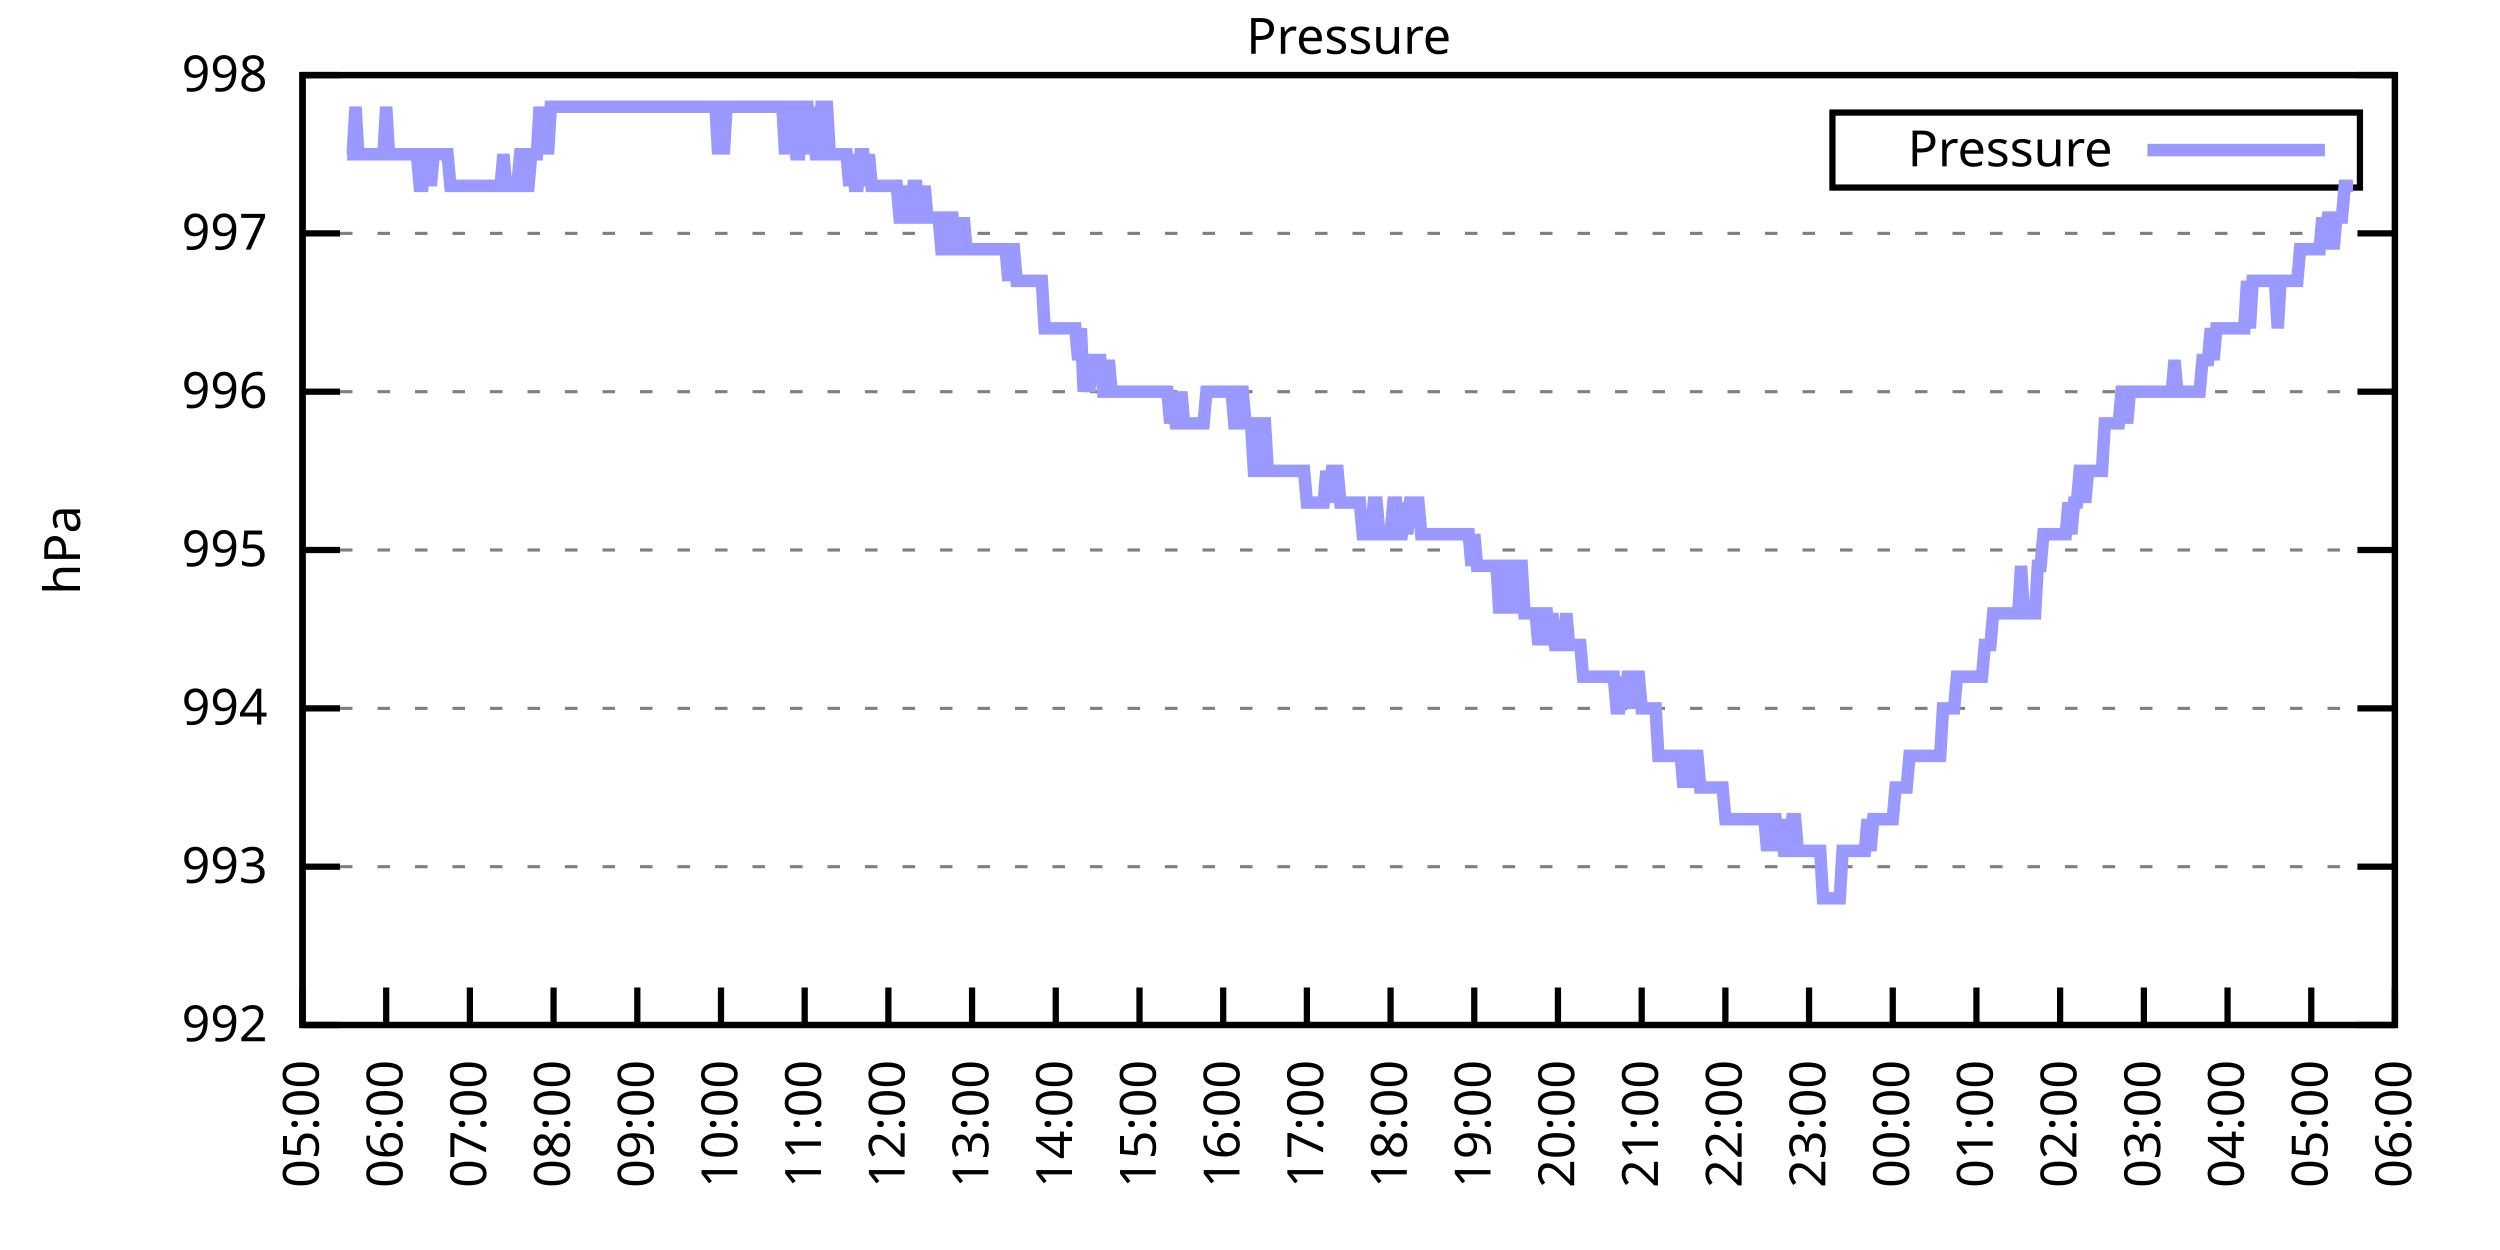
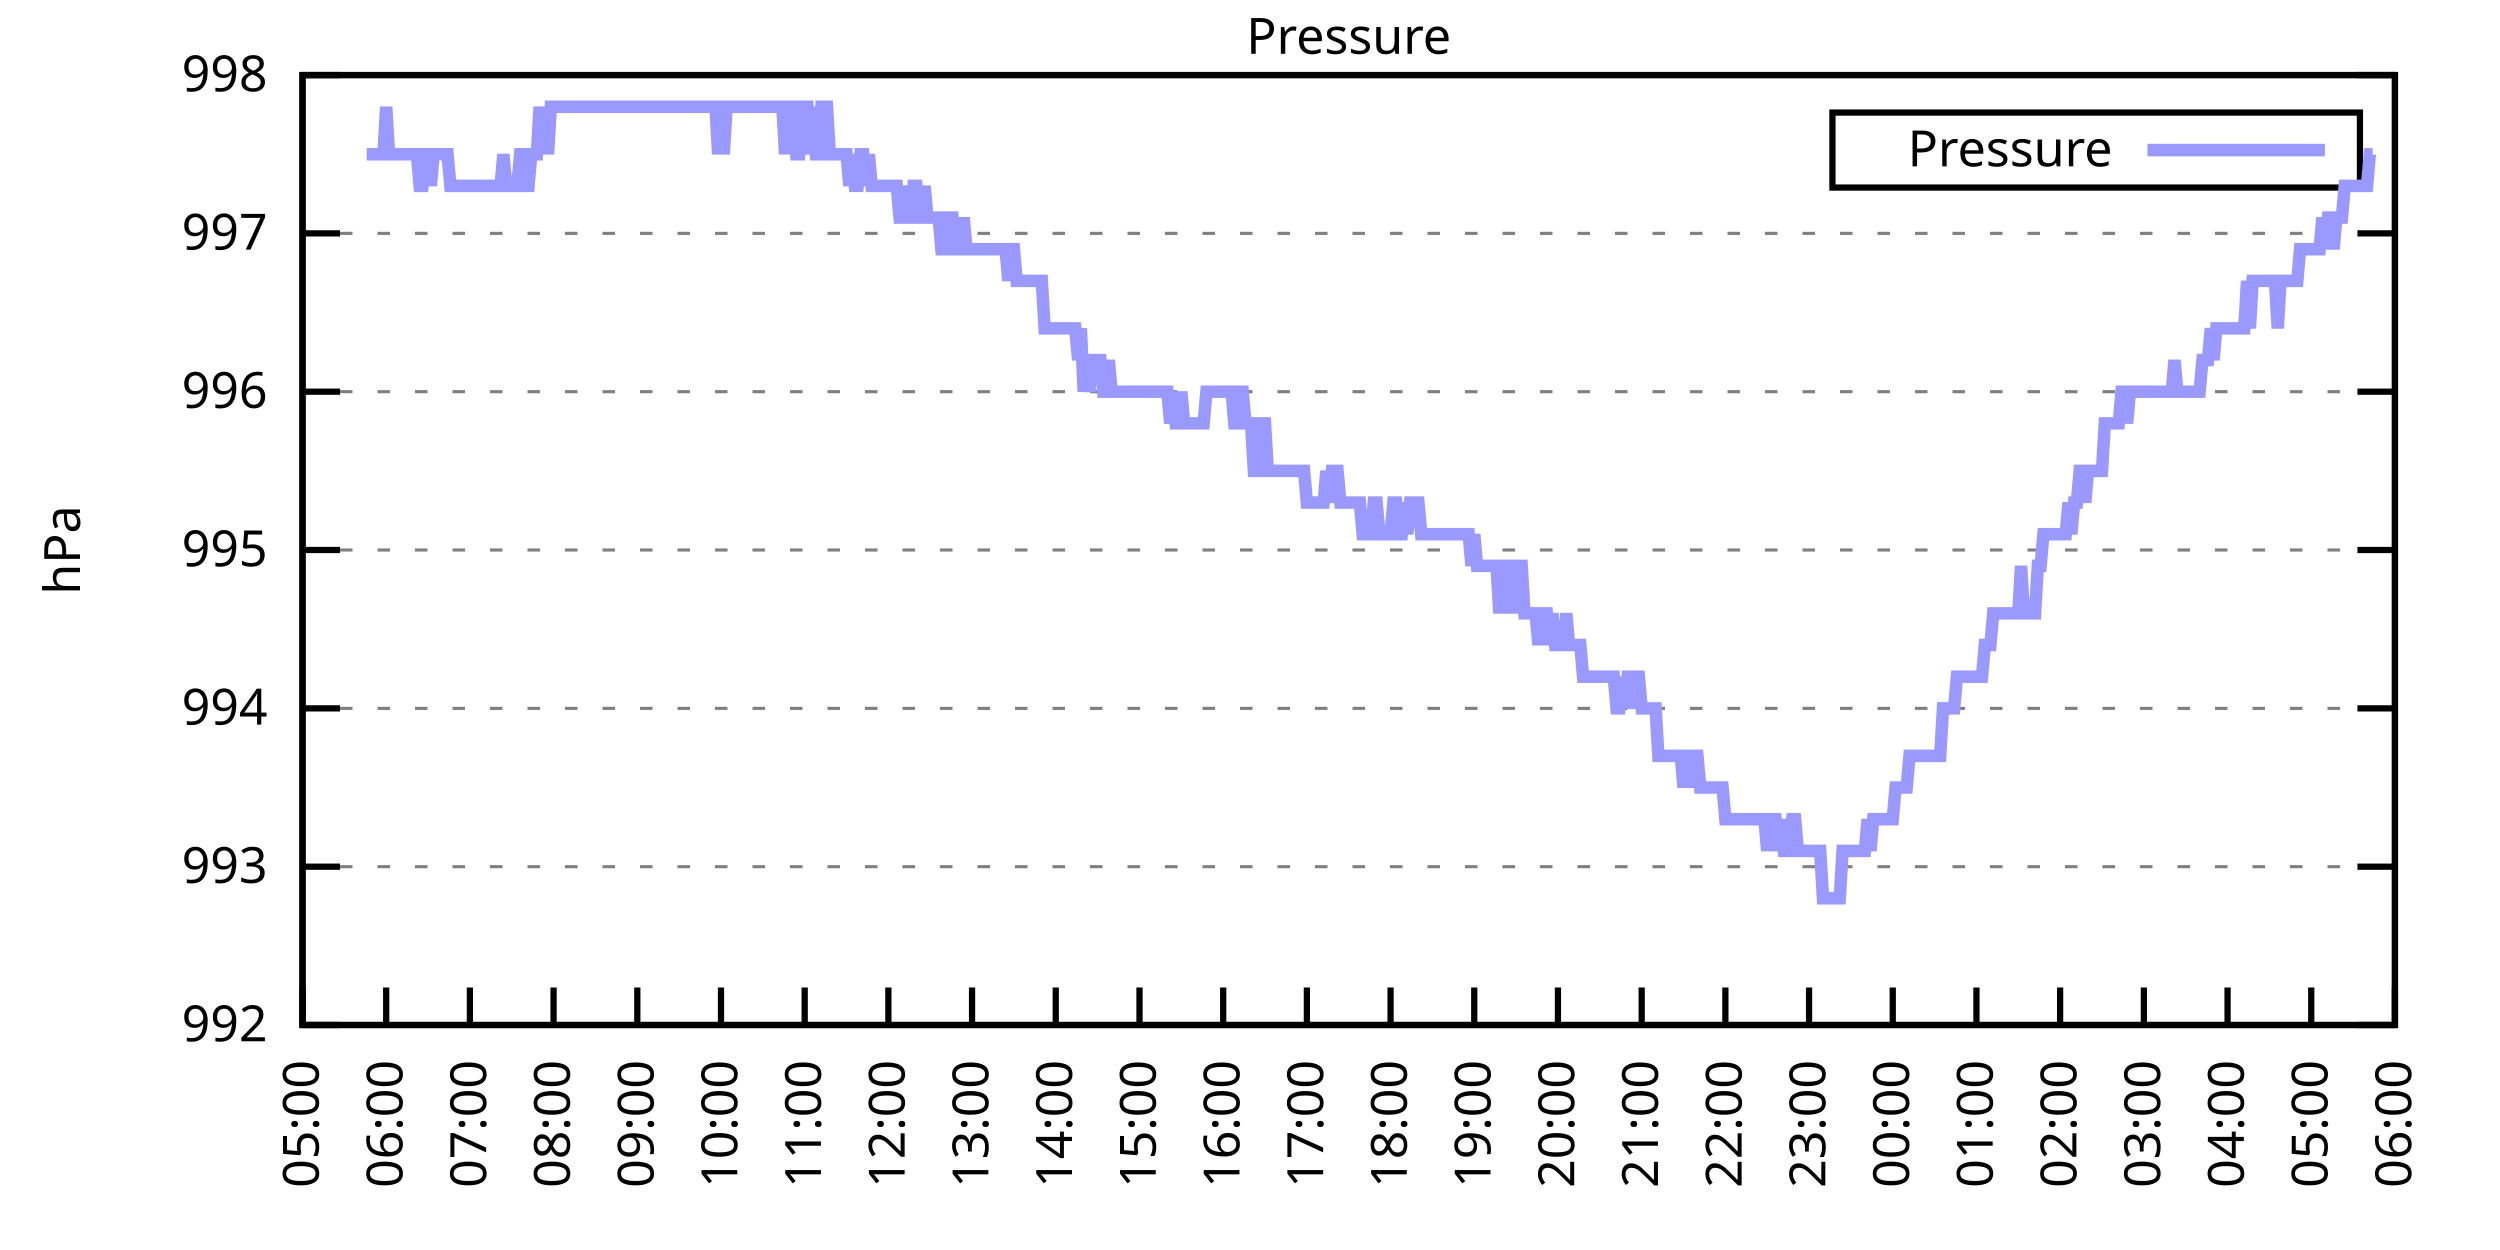
<svg xmlns="http://www.w3.org/2000/svg" xmlns:xlink="http://www.w3.org/1999/xlink" width="400" height="200" viewBox="0 0 400 200">
  <g id="gnuplot_canvas">
    <rect x="0" y="0" width="400" height="200" fill="none" />
    <defs>
      <circle id="gpDot" r="0.5" stroke-width="0.5" stroke="currentColor" />
      <path id="gpPt0" stroke-width="0.333" stroke="currentColor" d="M-1,0 h2 M0,-1 v2" />
      <path id="gpPt1" stroke-width="0.333" stroke="currentColor" d="M-1,-1 L1,1 M1,-1 L-1,1" />
      <path id="gpPt2" stroke-width="0.333" stroke="currentColor" d="M-1,0 L1,0 M0,-1 L0,1 M-1,-1 L1,1 M-1,1 L1,-1" />
      <rect id="gpPt3" stroke-width="0.333" stroke="currentColor" x="-1" y="-1" width="2" height="2" />
      <rect id="gpPt4" stroke-width="0.333" stroke="currentColor" fill="currentColor" x="-1" y="-1" width="2" height="2" />
      <circle id="gpPt5" stroke-width="0.333" stroke="currentColor" cx="0" cy="0" r="1" />
      <use xlink:href="#gpPt5" id="gpPt6" fill="currentColor" stroke="none" />
      <path id="gpPt7" stroke-width="0.333" stroke="currentColor" d="M0,-1.33 L-1.33,0.67 L1.33,0.67 z" />
      <use xlink:href="#gpPt7" id="gpPt8" fill="currentColor" stroke="none" />
      <use xlink:href="#gpPt7" id="gpPt9" stroke="currentColor" transform="rotate(180)" />
      <use xlink:href="#gpPt9" id="gpPt10" fill="currentColor" stroke="none" />
      <use xlink:href="#gpPt3" id="gpPt11" stroke="currentColor" transform="rotate(45)" />
      <use xlink:href="#gpPt11" id="gpPt12" fill="currentColor" stroke="none" />
      <path id="gpPt13" stroke-width="0.333" stroke="currentColor" d="M0,1.330 L1.265,0.411 L0.782,-1.067 L-0.782,-1.076 L-1.265,0.411 z" />
      <use xlink:href="#gpPt13" id="gpPt14" fill="currentColor" stroke="none" />
      <filter id="textbox" filterUnits="objectBoundingBox" x="0" y="0" height="1" width="1">
        <feFlood flood-color="white" flood-opacity="1" result="bgnd" />
        <feComposite in="SourceGraphic" in2="bgnd" operator="atop" />
      </filter>
      <filter id="greybox" filterUnits="objectBoundingBox" x="0" y="0" height="1" width="1">
        <feFlood flood-color="lightgrey" flood-opacity="1" result="grey" />
        <feComposite in="SourceGraphic" in2="grey" operator="atop" />
      </filter>
    </defs>
    <g fill="none" color="white" stroke="currentColor" stroke-width="1.00" stroke-linecap="butt" stroke-linejoin="miter">
</g>
    <g fill="none" color="black" stroke="currentColor" stroke-width="1.00" stroke-linecap="butt" stroke-linejoin="miter">
      <g stroke="none" shape-rendering="crispEdges">
        <polygon fill="rgb(255, 255, 255)" points="48.40,164.00 383.18,164.00 383.18,12.02 48.40,12.02 " />
      </g>
    </g>
    <g fill="none" color="black" stroke="currentColor" stroke-width="1.00" stroke-linecap="butt" stroke-linejoin="miter">
</g>
    <g fill="none" color="black" stroke="black" stroke-width="0.50" stroke-linecap="butt" stroke-linejoin="miter">
</g>
    <g fill="none" color="gray" stroke="currentColor" stroke-width="0.50" stroke-linecap="butt" stroke-linejoin="miter">
      <path stroke="gray" stroke-dasharray="2,4" class="gridline" d="M48.40,164.00 L383.19,164.00  " />
    </g>
    <g fill="none" color="gray" stroke="gray" stroke-width="1.00" stroke-linecap="butt" stroke-linejoin="miter">
</g>
    <g fill="none" color="black" stroke="currentColor" stroke-width="1.00" stroke-linecap="butt" stroke-linejoin="miter">
      <path stroke="black" d="M48.40,164.00 L54.40,164.00 M383.19,164.00 L377.19,164.00  " />
      <g transform="translate(42.80,166.60)" stroke="none" fill="black" font-family="Sans" font-size="8.00" text-anchor="end">
        <text>
          <tspan font-family="Sans"> 992</tspan>
        </text>
      </g>
    </g>
    <g fill="none" color="black" stroke="currentColor" stroke-width="1.00" stroke-linecap="butt" stroke-linejoin="miter">
</g>
    <g fill="none" color="black" stroke="black" stroke-width="0.50" stroke-linecap="butt" stroke-linejoin="miter">
</g>
    <g fill="none" color="gray" stroke="currentColor" stroke-width="0.50" stroke-linecap="butt" stroke-linejoin="miter">
      <path stroke="gray" stroke-dasharray="2,4" class="gridline" d="M48.40,138.67 L383.19,138.67  " />
    </g>
    <g fill="none" color="gray" stroke="gray" stroke-width="1.00" stroke-linecap="butt" stroke-linejoin="miter">
</g>
    <g fill="none" color="black" stroke="currentColor" stroke-width="1.00" stroke-linecap="butt" stroke-linejoin="miter">
      <path stroke="black" d="M48.40,138.67 L54.40,138.67 M383.19,138.67 L377.19,138.67  " />
      <g transform="translate(42.80,141.27)" stroke="none" fill="black" font-family="Sans" font-size="8.00" text-anchor="end">
        <text>
          <tspan font-family="Sans"> 993</tspan>
        </text>
      </g>
    </g>
    <g fill="none" color="black" stroke="currentColor" stroke-width="1.00" stroke-linecap="butt" stroke-linejoin="miter">
</g>
    <g fill="none" color="black" stroke="black" stroke-width="0.50" stroke-linecap="butt" stroke-linejoin="miter">
</g>
    <g fill="none" color="gray" stroke="currentColor" stroke-width="0.50" stroke-linecap="butt" stroke-linejoin="miter">
      <path stroke="gray" stroke-dasharray="2,4" class="gridline" d="M48.40,113.34 L383.19,113.34  " />
    </g>
    <g fill="none" color="gray" stroke="gray" stroke-width="1.00" stroke-linecap="butt" stroke-linejoin="miter">
</g>
    <g fill="none" color="black" stroke="currentColor" stroke-width="1.00" stroke-linecap="butt" stroke-linejoin="miter">
      <path stroke="black" d="M48.40,113.34 L54.40,113.34 M383.19,113.34 L377.19,113.34  " />
      <g transform="translate(42.80,115.94)" stroke="none" fill="black" font-family="Sans" font-size="8.00" text-anchor="end">
        <text>
          <tspan font-family="Sans"> 994</tspan>
        </text>
      </g>
    </g>
    <g fill="none" color="black" stroke="currentColor" stroke-width="1.00" stroke-linecap="butt" stroke-linejoin="miter">
</g>
    <g fill="none" color="black" stroke="black" stroke-width="0.50" stroke-linecap="butt" stroke-linejoin="miter">
</g>
    <g fill="none" color="gray" stroke="currentColor" stroke-width="0.50" stroke-linecap="butt" stroke-linejoin="miter">
      <path stroke="gray" stroke-dasharray="2,4" class="gridline" d="M48.40,88.00 L383.19,88.00  " />
    </g>
    <g fill="none" color="gray" stroke="gray" stroke-width="1.00" stroke-linecap="butt" stroke-linejoin="miter">
</g>
    <g fill="none" color="black" stroke="currentColor" stroke-width="1.00" stroke-linecap="butt" stroke-linejoin="miter">
      <path stroke="black" d="M48.40,88.00 L54.40,88.00 M383.19,88.00 L377.19,88.00  " />
      <g transform="translate(42.80,90.60)" stroke="none" fill="black" font-family="Sans" font-size="8.00" text-anchor="end">
        <text>
          <tspan font-family="Sans"> 995</tspan>
        </text>
      </g>
    </g>
    <g fill="none" color="black" stroke="currentColor" stroke-width="1.00" stroke-linecap="butt" stroke-linejoin="miter">
</g>
    <g fill="none" color="black" stroke="black" stroke-width="0.50" stroke-linecap="butt" stroke-linejoin="miter">
</g>
    <g fill="none" color="gray" stroke="currentColor" stroke-width="0.50" stroke-linecap="butt" stroke-linejoin="miter">
      <path stroke="gray" stroke-dasharray="2,4" class="gridline" d="M48.40,62.67 L383.19,62.67  " />
    </g>
    <g fill="none" color="gray" stroke="gray" stroke-width="1.00" stroke-linecap="butt" stroke-linejoin="miter">
</g>
    <g fill="none" color="black" stroke="currentColor" stroke-width="1.00" stroke-linecap="butt" stroke-linejoin="miter">
      <path stroke="black" d="M48.40,62.67 L54.40,62.67 M383.19,62.67 L377.19,62.67  " />
      <g transform="translate(42.80,65.27)" stroke="none" fill="black" font-family="Sans" font-size="8.00" text-anchor="end">
        <text>
          <tspan font-family="Sans"> 996</tspan>
        </text>
      </g>
    </g>
    <g fill="none" color="black" stroke="currentColor" stroke-width="1.00" stroke-linecap="butt" stroke-linejoin="miter">
</g>
    <g fill="none" color="black" stroke="black" stroke-width="0.50" stroke-linecap="butt" stroke-linejoin="miter">
</g>
    <g fill="none" color="gray" stroke="currentColor" stroke-width="0.50" stroke-linecap="butt" stroke-linejoin="miter">
      <path stroke="gray" stroke-dasharray="2,4" class="gridline" d="M48.40,37.34 L383.19,37.34  " />
    </g>
    <g fill="none" color="gray" stroke="gray" stroke-width="1.00" stroke-linecap="butt" stroke-linejoin="miter">
</g>
    <g fill="none" color="black" stroke="currentColor" stroke-width="1.00" stroke-linecap="butt" stroke-linejoin="miter">
      <path stroke="black" d="M48.40,37.34 L54.40,37.34 M383.19,37.34 L377.19,37.34  " />
      <g transform="translate(42.80,39.94)" stroke="none" fill="black" font-family="Sans" font-size="8.00" text-anchor="end">
        <text>
          <tspan font-family="Sans"> 997</tspan>
        </text>
      </g>
    </g>
    <g fill="none" color="black" stroke="currentColor" stroke-width="1.00" stroke-linecap="butt" stroke-linejoin="miter">
</g>
    <g fill="none" color="black" stroke="black" stroke-width="0.50" stroke-linecap="butt" stroke-linejoin="miter">
</g>
    <g fill="none" color="gray" stroke="currentColor" stroke-width="0.50" stroke-linecap="butt" stroke-linejoin="miter">
      <path stroke="gray" stroke-dasharray="2,4" class="gridline" d="M48.40,12.01 L383.19,12.01  " />
    </g>
    <g fill="none" color="gray" stroke="gray" stroke-width="1.00" stroke-linecap="butt" stroke-linejoin="miter">
</g>
    <g fill="none" color="black" stroke="currentColor" stroke-width="1.00" stroke-linecap="butt" stroke-linejoin="miter">
      <path stroke="black" d="M48.40,12.01 L54.40,12.01 M383.19,12.01 L377.19,12.01  " />
      <g transform="translate(42.80,14.61)" stroke="none" fill="black" font-family="Sans" font-size="8.00" text-anchor="end">
        <text>
          <tspan font-family="Sans"> 998</tspan>
        </text>
      </g>
    </g>
    <g fill="none" color="black" stroke="currentColor" stroke-width="1.00" stroke-linecap="butt" stroke-linejoin="miter">
      <path stroke="black" d="M48.40,164.00 L48.40,158.00  " />
      <g transform="translate(51.00,169.60) rotate(270.00)" stroke="none" fill="black" font-family="Sans" font-size="8.00" text-anchor="end">
        <text>
          <tspan font-family="Sans">05:00</tspan>
        </text>
      </g>
    </g>
    <g fill="none" color="black" stroke="currentColor" stroke-width="1.00" stroke-linecap="butt" stroke-linejoin="miter">
      <path stroke="black" d="M61.79,164.00 L61.79,158.00  " />
      <g transform="translate(64.39,169.60) rotate(270.00)" stroke="none" fill="black" font-family="Sans" font-size="8.00" text-anchor="end">
        <text>
          <tspan font-family="Sans">06:00</tspan>
        </text>
      </g>
    </g>
    <g fill="none" color="black" stroke="currentColor" stroke-width="1.00" stroke-linecap="butt" stroke-linejoin="miter">
      <path stroke="black" d="M75.18,164.00 L75.18,158.00  " />
      <g transform="translate(77.78,169.60) rotate(270.00)" stroke="none" fill="black" font-family="Sans" font-size="8.00" text-anchor="end">
        <text>
          <tspan font-family="Sans">07:00</tspan>
        </text>
      </g>
    </g>
    <g fill="none" color="black" stroke="currentColor" stroke-width="1.00" stroke-linecap="butt" stroke-linejoin="miter">
      <path stroke="black" d="M88.57,164.00 L88.57,158.00  " />
      <g transform="translate(91.17,169.60) rotate(270.00)" stroke="none" fill="black" font-family="Sans" font-size="8.00" text-anchor="end">
        <text>
          <tspan font-family="Sans">08:00</tspan>
        </text>
      </g>
    </g>
    <g fill="none" color="black" stroke="currentColor" stroke-width="1.00" stroke-linecap="butt" stroke-linejoin="miter">
      <path stroke="black" d="M101.97,164.00 L101.97,158.00  " />
      <g transform="translate(104.57,169.60) rotate(270.00)" stroke="none" fill="black" font-family="Sans" font-size="8.00" text-anchor="end">
        <text>
          <tspan font-family="Sans">09:00</tspan>
        </text>
      </g>
    </g>
    <g fill="none" color="black" stroke="currentColor" stroke-width="1.00" stroke-linecap="butt" stroke-linejoin="miter">
      <path stroke="black" d="M115.36,164.00 L115.36,158.00  " />
      <g transform="translate(117.96,169.60) rotate(270.00)" stroke="none" fill="black" font-family="Sans" font-size="8.00" text-anchor="end">
        <text>
          <tspan font-family="Sans">10:00</tspan>
        </text>
      </g>
    </g>
    <g fill="none" color="black" stroke="currentColor" stroke-width="1.00" stroke-linecap="butt" stroke-linejoin="miter">
      <path stroke="black" d="M128.75,164.00 L128.75,158.00  " />
      <g transform="translate(131.35,169.60) rotate(270.00)" stroke="none" fill="black" font-family="Sans" font-size="8.00" text-anchor="end">
        <text>
          <tspan font-family="Sans">11:00</tspan>
        </text>
      </g>
    </g>
    <g fill="none" color="black" stroke="currentColor" stroke-width="1.00" stroke-linecap="butt" stroke-linejoin="miter">
      <path stroke="black" d="M142.14,164.00 L142.14,158.00  " />
      <g transform="translate(144.74,169.60) rotate(270.00)" stroke="none" fill="black" font-family="Sans" font-size="8.00" text-anchor="end">
        <text>
          <tspan font-family="Sans">12:00</tspan>
        </text>
      </g>
    </g>
    <g fill="none" color="black" stroke="currentColor" stroke-width="1.00" stroke-linecap="butt" stroke-linejoin="miter">
      <path stroke="black" d="M155.53,164.00 L155.53,158.00  " />
      <g transform="translate(158.13,169.60) rotate(270.00)" stroke="none" fill="black" font-family="Sans" font-size="8.00" text-anchor="end">
        <text>
          <tspan font-family="Sans">13:00</tspan>
        </text>
      </g>
    </g>
    <g fill="none" color="black" stroke="currentColor" stroke-width="1.00" stroke-linecap="butt" stroke-linejoin="miter">
      <path stroke="black" d="M168.92,164.00 L168.92,158.00  " />
      <g transform="translate(171.52,169.60) rotate(270.00)" stroke="none" fill="black" font-family="Sans" font-size="8.00" text-anchor="end">
        <text>
          <tspan font-family="Sans">14:00</tspan>
        </text>
      </g>
    </g>
    <g fill="none" color="black" stroke="currentColor" stroke-width="1.00" stroke-linecap="butt" stroke-linejoin="miter">
      <path stroke="black" d="M182.32,164.00 L182.32,158.00  " />
      <g transform="translate(184.92,169.60) rotate(270.00)" stroke="none" fill="black" font-family="Sans" font-size="8.00" text-anchor="end">
        <text>
          <tspan font-family="Sans">15:00</tspan>
        </text>
      </g>
    </g>
    <g fill="none" color="black" stroke="currentColor" stroke-width="1.00" stroke-linecap="butt" stroke-linejoin="miter">
      <path stroke="black" d="M195.71,164.00 L195.71,158.00  " />
      <g transform="translate(198.31,169.60) rotate(270.00)" stroke="none" fill="black" font-family="Sans" font-size="8.00" text-anchor="end">
        <text>
          <tspan font-family="Sans">16:00</tspan>
        </text>
      </g>
    </g>
    <g fill="none" color="black" stroke="currentColor" stroke-width="1.00" stroke-linecap="butt" stroke-linejoin="miter">
      <path stroke="black" d="M209.10,164.00 L209.10,158.00  " />
      <g transform="translate(211.70,169.60) rotate(270.00)" stroke="none" fill="black" font-family="Sans" font-size="8.00" text-anchor="end">
        <text>
          <tspan font-family="Sans">17:00</tspan>
        </text>
      </g>
    </g>
    <g fill="none" color="black" stroke="currentColor" stroke-width="1.00" stroke-linecap="butt" stroke-linejoin="miter">
      <path stroke="black" d="M222.49,164.00 L222.49,158.00  " />
      <g transform="translate(225.09,169.60) rotate(270.00)" stroke="none" fill="black" font-family="Sans" font-size="8.00" text-anchor="end">
        <text>
          <tspan font-family="Sans">18:00</tspan>
        </text>
      </g>
    </g>
    <g fill="none" color="black" stroke="currentColor" stroke-width="1.00" stroke-linecap="butt" stroke-linejoin="miter">
      <path stroke="black" d="M235.88,164.00 L235.88,158.00  " />
      <g transform="translate(238.48,169.60) rotate(270.00)" stroke="none" fill="black" font-family="Sans" font-size="8.00" text-anchor="end">
        <text>
          <tspan font-family="Sans">19:00</tspan>
        </text>
      </g>
    </g>
    <g fill="none" color="black" stroke="currentColor" stroke-width="1.00" stroke-linecap="butt" stroke-linejoin="miter">
      <path stroke="black" d="M249.27,164.00 L249.27,158.00  " />
      <g transform="translate(251.87,169.60) rotate(270.00)" stroke="none" fill="black" font-family="Sans" font-size="8.00" text-anchor="end">
        <text>
          <tspan font-family="Sans">20:00</tspan>
        </text>
      </g>
    </g>
    <g fill="none" color="black" stroke="currentColor" stroke-width="1.00" stroke-linecap="butt" stroke-linejoin="miter">
      <path stroke="black" d="M262.67,164.00 L262.67,158.00  " />
      <g transform="translate(265.27,169.60) rotate(270.00)" stroke="none" fill="black" font-family="Sans" font-size="8.00" text-anchor="end">
        <text>
          <tspan font-family="Sans">21:00</tspan>
        </text>
      </g>
    </g>
    <g fill="none" color="black" stroke="currentColor" stroke-width="1.00" stroke-linecap="butt" stroke-linejoin="miter">
      <path stroke="black" d="M276.06,164.00 L276.06,158.00  " />
      <g transform="translate(278.66,169.60) rotate(270.00)" stroke="none" fill="black" font-family="Sans" font-size="8.00" text-anchor="end">
        <text>
          <tspan font-family="Sans">22:00</tspan>
        </text>
      </g>
    </g>
    <g fill="none" color="black" stroke="currentColor" stroke-width="1.00" stroke-linecap="butt" stroke-linejoin="miter">
      <path stroke="black" d="M289.45,164.00 L289.45,158.00  " />
      <g transform="translate(292.05,169.60) rotate(270.00)" stroke="none" fill="black" font-family="Sans" font-size="8.00" text-anchor="end">
        <text>
          <tspan font-family="Sans">23:00</tspan>
        </text>
      </g>
    </g>
    <g fill="none" color="black" stroke="currentColor" stroke-width="1.00" stroke-linecap="butt" stroke-linejoin="miter">
      <path stroke="black" d="M302.84,164.00 L302.84,158.00  " />
      <g transform="translate(305.44,169.60) rotate(270.00)" stroke="none" fill="black" font-family="Sans" font-size="8.00" text-anchor="end">
        <text>
          <tspan font-family="Sans">00:00</tspan>
        </text>
      </g>
    </g>
    <g fill="none" color="black" stroke="currentColor" stroke-width="1.00" stroke-linecap="butt" stroke-linejoin="miter">
      <path stroke="black" d="M316.23,164.00 L316.23,158.00  " />
      <g transform="translate(318.83,169.60) rotate(270.00)" stroke="none" fill="black" font-family="Sans" font-size="8.00" text-anchor="end">
        <text>
          <tspan font-family="Sans">01:00</tspan>
        </text>
      </g>
    </g>
    <g fill="none" color="black" stroke="currentColor" stroke-width="1.00" stroke-linecap="butt" stroke-linejoin="miter">
      <path stroke="black" d="M329.62,164.00 L329.62,158.00  " />
      <g transform="translate(332.22,169.60) rotate(270.00)" stroke="none" fill="black" font-family="Sans" font-size="8.00" text-anchor="end">
        <text>
          <tspan font-family="Sans">02:00</tspan>
        </text>
      </g>
    </g>
    <g fill="none" color="black" stroke="currentColor" stroke-width="1.00" stroke-linecap="butt" stroke-linejoin="miter">
      <path stroke="black" d="M343.02,164.00 L343.02,158.00  " />
      <g transform="translate(345.62,169.60) rotate(270.00)" stroke="none" fill="black" font-family="Sans" font-size="8.00" text-anchor="end">
        <text>
          <tspan font-family="Sans">03:00</tspan>
        </text>
      </g>
    </g>
    <g fill="none" color="black" stroke="currentColor" stroke-width="1.00" stroke-linecap="butt" stroke-linejoin="miter">
      <path stroke="black" d="M356.41,164.00 L356.41,158.00  " />
      <g transform="translate(359.01,169.60) rotate(270.00)" stroke="none" fill="black" font-family="Sans" font-size="8.00" text-anchor="end">
        <text>
          <tspan font-family="Sans">04:00</tspan>
        </text>
      </g>
    </g>
    <g fill="none" color="black" stroke="currentColor" stroke-width="1.00" stroke-linecap="butt" stroke-linejoin="miter">
      <path stroke="black" d="M369.80,164.00 L369.80,158.00  " />
      <g transform="translate(372.40,169.60) rotate(270.00)" stroke="none" fill="black" font-family="Sans" font-size="8.00" text-anchor="end">
        <text>
          <tspan font-family="Sans">05:00</tspan>
        </text>
      </g>
    </g>
    <g fill="none" color="black" stroke="currentColor" stroke-width="1.00" stroke-linecap="butt" stroke-linejoin="miter">
      <path stroke="black" d="M383.19,164.00 L383.19,158.00  " />
      <g transform="translate(385.79,169.60) rotate(270.00)" stroke="none" fill="black" font-family="Sans" font-size="8.00" text-anchor="end">
        <text>
          <tspan font-family="Sans">06:00</tspan>
        </text>
      </g>
    </g>
    <g fill="none" color="black" stroke="currentColor" stroke-width="1.00" stroke-linecap="butt" stroke-linejoin="miter">
</g>
    <g fill="none" color="black" stroke="currentColor" stroke-width="1.00" stroke-linecap="butt" stroke-linejoin="miter">
      <path stroke="black" d="M48.40,12.01 L48.40,164.00 L383.19,164.00 L383.19,12.01 L48.40,12.01 Z  " />
    </g>
    <g fill="none" color="black" stroke="currentColor" stroke-width="1.00" stroke-linecap="butt" stroke-linejoin="miter">
</g>
    <g fill="none" color="black" stroke="currentColor" stroke-width="1.00" stroke-linecap="butt" stroke-linejoin="miter">
      <path stroke="black" d="M293.19,30.01 L293.19,18.01 L377.59,18.01 L377.59,30.01 L293.19,30.01 Z  " />
    </g>
    <g id="Pressure_plot_1">
      <g fill="none" color="white" stroke="black" stroke-width="2.00" stroke-linecap="butt" stroke-linejoin="miter">
</g>
      <g fill="none" color="black" stroke="currentColor" stroke-width="2.00" stroke-linecap="butt" stroke-linejoin="miter">
        <g transform="translate(337.99,26.61)" stroke="none" fill="black" font-family="Sans" font-size="8.00" text-anchor="end">
          <text>
            <tspan font-family="Sans">Pressure</tspan>
          </text>
        </g>
      </g>
      <g fill="none" color="black" stroke="currentColor" stroke-width="2.00" stroke-linecap="butt" stroke-linejoin="miter">
-         <path stroke="rgb(153, 153, 255)" d="M343.59,24.01 L371.99,24.01 M55.54,24.68 L55.99,24.68 L56.43,24.68 L56.88,17.08 L57.33,24.68 L57.77,24.68   L58.22,24.68 L58.67,24.68 L59.11,24.68 L59.56,24.68 L60.01,24.68 L60.45,24.68 L60.90,24.68 L61.35,24.68   L61.79,17.08 L62.24,24.68 L62.68,24.68 L63.13,24.68 L63.58,24.68 L64.02,24.68 L64.47,24.68 L64.92,24.68   L65.36,24.68 L65.81,24.68 L66.26,24.68 L66.70,24.68 L67.15,29.74 L67.59,29.74 L68.04,24.68 L68.49,24.68   L68.93,29.74 L69.38,24.68 L69.83,24.68 L70.27,24.68 L70.72,24.68 L71.17,24.68 L71.61,24.68 L72.06,29.74   L72.50,29.74 L72.95,29.74 L73.40,29.74 L73.84,29.74 L74.29,29.74 L74.74,29.74 L75.18,29.74 L75.63,29.74   L76.08,29.74 L76.52,29.74 L76.97,29.74 L77.42,29.74 L77.86,29.74 L78.31,29.74 L78.75,29.74 L79.20,29.74   L79.65,29.74 L80.09,29.74 L80.54,24.68 L80.99,29.74 L81.43,29.74 L81.88,29.74 L82.33,29.74 L82.77,29.74   L83.22,24.68 L83.66,24.68 L84.11,29.74 L84.56,29.74 L85.00,24.68 L85.45,24.68 L85.90,24.68 L86.34,17.08   L86.79,24.68 L87.24,17.08 L87.68,24.68 L88.13,17.08 L88.57,17.08 L89.02,17.08 L89.47,17.08 L89.91,17.08   L90.36,17.08 L90.81,17.08 L91.25,17.08 L91.70,17.08 L92.15,17.08 L92.59,17.08 L93.04,17.08 L93.49,17.08   L93.93,17.08 L94.38,17.08 L94.82,17.08 L95.27,17.08 L95.72,17.08 L96.16,17.08 L96.61,17.08 L97.06,17.08   L97.50,17.08 L97.95,17.08 L98.40,17.08 L98.84,17.08 L99.29,17.08 L99.73,17.08 L100.18,17.08 L100.63,17.08   L101.07,17.08 L101.52,17.08 L101.97,17.08 L102.41,17.08 L102.86,17.08 L103.31,17.08 L103.75,17.08 L104.20,17.08   L104.64,17.08 L105.09,17.08 L105.54,17.08 L105.98,17.08 L106.43,17.08 L106.88,17.08 L107.32,17.08 L107.77,17.08   L108.22,17.08 L108.66,17.08 L109.11,17.08 L109.55,17.08 L110.00,17.08 L110.45,17.08 L110.89,17.08 L111.34,17.08   L111.79,17.08 L112.23,17.08 L112.68,17.08 L113.13,17.08 L113.57,17.08 L114.02,17.08 L114.47,17.08 L114.91,24.68   L115.36,17.08 L115.80,24.68 L116.25,17.08 L116.70,17.08 L117.14,17.08 L117.59,17.08 L118.04,17.08 L118.48,17.08   L118.93,17.08 L119.38,17.08 L119.82,17.08 L120.27,17.08 L120.71,17.08 L121.16,17.08 L121.61,17.08 L122.05,17.08   L122.50,17.08 L122.95,17.08 L123.39,17.08 L123.84,17.08 L124.29,17.08 L124.73,17.08 L125.18,17.08 L125.62,24.68   L126.07,17.08 L126.52,17.08 L126.96,17.08 L127.41,24.68 L127.86,24.68 L128.30,17.08 L128.75,17.08 L129.20,17.08   L129.64,24.68 L130.09,17.08 L130.54,24.68 L130.98,24.68 L131.43,17.08 L131.87,17.08 L132.32,17.08 L132.77,24.68   L133.21,24.68 L133.66,24.68 L134.11,24.68 L134.55,24.68 L135.00,24.68 L135.45,24.68 L135.89,29.74 L136.34,24.68   L136.78,29.74 L137.23,29.74 L137.68,24.68 L138.12,24.68 L138.57,29.74 L139.02,24.68 L139.46,29.74 L139.91,29.74   L140.36,29.74 L140.80,29.74 L141.25,29.74 L141.69,29.74 L142.14,29.74 L142.59,29.74 L143.03,29.74 L143.48,29.74   L143.93,34.81 L144.37,34.81 L144.82,29.74 L145.27,34.81 L145.71,34.81 L146.16,29.74 L146.61,29.74 L147.05,34.81   L147.50,34.81 L147.94,29.74 L148.39,34.81 L148.84,34.81 L149.28,34.81 L149.73,34.81 L150.18,34.81 L150.62,39.87   L151.07,39.87 L151.52,39.87 L151.96,34.81 L152.41,34.81 L152.85,39.87 L153.30,39.87 L153.75,39.87 L154.19,34.81   L154.64,39.87 L155.09,39.87 L155.53,39.87 L155.98,39.87 L156.43,39.87 L156.87,39.87 L157.32,39.87 L157.76,39.87   L158.21,39.87 L158.66,39.87 L159.10,39.87 L159.55,39.87 L160.00,39.87 L160.44,39.87 L160.89,39.87 L161.34,44.94   L161.78,39.87 L162.23,39.87 L162.67,44.94 L163.12,44.94 L163.57,44.94 L164.01,44.94 L164.46,44.94 L164.91,44.94   L165.35,44.94 L165.80,44.94 L166.25,44.94 L166.69,44.94 L167.14,52.54 L167.59,52.54 L168.03,52.54 L168.48,52.54   L168.92,52.54 L169.37,52.54 L169.82,52.54 L170.26,52.54 L170.71,52.54 L171.16,52.54 L171.60,52.54 L172.05,52.54   L172.50,57.61 L172.94,52.54 L173.39,62.67 L173.83,57.61 L174.28,62.67 L174.73,57.61 L175.17,57.61 L175.62,57.61   L176.07,57.61 L176.51,62.67 L176.96,62.67 L177.41,57.61 L177.85,62.67 L178.30,62.67 L178.74,62.67 L179.19,62.67   L179.64,62.67 L180.08,62.67 L180.53,62.67 L180.98,62.67 L181.42,62.67 L181.87,62.67 L182.32,62.67 L182.76,62.67   L183.21,62.67 L183.66,62.67 L184.10,62.67 L184.55,62.67 L184.99,62.67 L185.44,62.67 L185.89,62.67 L186.33,62.67   L186.78,62.67 L187.23,67.74 L187.67,62.67 L188.12,67.74 L188.57,67.74 L189.01,62.67 L189.46,67.74 L189.90,67.74   L190.35,67.74 L190.80,67.74 L191.24,67.74 L191.69,67.74 L192.14,67.74 L192.58,67.74 L193.03,62.67 L193.48,62.67   L193.92,62.67 L194.37,62.67 L194.81,62.67 L195.26,62.67 L195.71,62.67 L196.15,62.67 L196.60,62.67 L197.05,62.67   L197.49,67.74 L197.94,67.74 L198.39,62.67 L198.83,62.67 L199.28,67.74 L199.73,67.74 L200.17,67.74 L200.62,75.34   L201.06,75.34 L201.51,67.74 L201.96,67.74 L202.40,67.74 L202.85,75.34 L203.30,75.34 L203.74,75.34 L204.19,75.34   L204.64,75.34 L205.08,75.34 L205.53,75.34 L205.97,75.34 L206.42,75.34 L206.87,75.34 L207.31,75.34 L207.76,75.34   L208.21,75.34 L208.65,75.34 L209.10,80.41 L209.55,80.41 L209.99,80.41 L210.44,80.41 L210.88,80.41 L211.33,80.41   L211.78,80.41 L212.22,75.34 L212.67,80.41 L213.12,75.34 L213.56,75.34 L214.01,75.34 L214.46,80.41 L214.90,80.41   L215.35,80.41 L215.80,80.41 L216.24,80.41 L216.69,80.41 L217.13,80.41 L217.58,80.41 L218.03,85.47 L218.47,85.47   L218.92,85.47 L219.37,85.47 L219.81,80.41 L220.26,80.41 L220.71,85.47 L221.15,85.47 L221.60,85.47 L222.04,85.47   L222.49,85.47 L222.94,80.41 L223.38,80.41 L223.83,85.47 L224.28,85.47 L224.72,80.41 L225.17,85.47 L225.62,80.41   L226.06,80.41 L226.51,80.41 L226.95,80.41 L227.40,85.47 L227.85,85.47 L228.29,85.47 L228.74,85.47 L229.19,85.47   L229.63,85.47 L230.08,85.47 L230.53,85.47 L230.97,85.47 L231.42,85.47 L231.86,85.47 L232.31,85.47 L232.76,85.47   L233.20,85.47 L233.65,85.47 L234.10,85.47 L234.54,85.47 L234.99,85.47 L235.44,90.54 L235.88,85.47 L236.33,90.54   L236.78,90.54 L237.22,90.54 L237.67,90.54 L238.11,90.54 L238.56,90.54 L239.01,90.54 L239.45,90.54 L239.90,98.14   L240.35,90.54 L240.79,90.54 L241.24,98.14 L241.69,90.54 L242.13,90.54 L242.58,98.14 L243.02,90.54 L243.47,90.54   L243.92,98.14 L244.36,98.14 L244.81,98.14 L245.26,98.14 L245.70,98.14 L246.15,103.20 L246.60,98.14 L247.04,98.14   L247.49,98.14 L247.93,103.20 L248.38,98.14 L248.83,103.20 L249.27,103.20 L249.72,103.20 L250.17,103.20 L250.61,98.14   L251.06,103.20 L251.51,103.20 L251.95,103.20 L252.40,103.20 L252.85,103.20 L253.29,108.27 L253.74,108.27 L254.18,108.27   L254.63,108.27 L255.08,108.27 L255.52,108.27 L255.97,108.27 L256.42,108.27 L256.86,108.27 L257.31,108.27 L257.76,108.27   L258.20,108.27 L258.65,113.34 L259.09,113.34 L259.54,108.27 L259.99,113.34 L260.43,108.27 L260.88,108.27 L261.33,113.34   L261.77,108.27 L262.22,108.27 L262.67,113.34 L263.11,113.34 L263.56,113.34 L264.00,113.34 L264.45,113.34 L264.90,113.34   L265.34,120.94 L265.79,120.94 L266.24,120.94 L266.68,120.94 L267.13,120.94 L267.58,120.94 L268.02,120.94 L268.47,120.94   L268.92,120.94 L269.36,126.00 L269.81,120.94 L270.25,120.94 L270.70,126.00 L271.15,120.94 L271.59,120.94 L272.04,126.00   L272.49,126.00 L272.93,126.00 L273.38,126.00 L273.83,126.00 L274.27,126.00 L274.72,126.00 L275.16,126.00 L275.61,126.00   L276.06,131.07 L276.50,131.07 L276.95,131.07 L277.40,131.07 L277.84,131.07 L278.29,131.07 L278.74,131.07 L279.18,131.07   L279.63,131.07 L280.07,131.07 L280.52,131.07 L280.97,131.07 L281.41,131.07 L281.86,131.07 L282.31,131.07 L282.75,136.14   L283.20,131.07 L283.65,131.07 L284.09,131.07 L284.54,136.14 L284.98,131.07 L285.43,136.14 L285.88,136.14 L286.32,136.14   L286.77,131.07 L287.22,131.07 L287.66,136.14 L288.11,136.14 L288.56,136.14 L289.00,136.14 L289.45,136.14 L289.90,136.14   L290.34,136.14 L290.79,136.14 L291.23,136.14 L291.68,143.73 L292.13,143.73 L292.57,143.73 L293.02,143.73 L293.47,143.73   L293.91,143.73 L294.36,143.73 L294.81,136.14 L295.25,136.14 L295.70,136.14 L296.14,136.14 L296.59,136.14 L297.04,136.14   L297.48,136.14 L297.93,136.14 L298.38,136.14 L298.82,131.07 L299.27,136.14 L299.72,131.07 L300.16,131.07 L300.61,131.07   L301.05,131.07 L301.50,131.07 L301.95,131.07 L302.39,131.07 L302.84,131.07 L303.29,126.00 L303.73,126.00 L304.18,126.00   L304.63,126.00 L305.07,126.00 L305.52,120.94 L305.97,120.94 L306.41,120.94 L306.86,120.94 L307.30,120.94 L307.75,120.94   L308.20,120.94 L308.64,120.94 L309.09,120.94 L309.54,120.94 L309.98,120.94 L310.43,120.94 L310.88,113.34 L311.32,113.34   L311.77,113.34 L312.21,113.34 L312.66,113.34 L313.11,108.27 L313.55,108.27 L314.00,108.27 L314.45,108.27 L314.89,108.27   L315.34,108.27 L315.79,108.27 L316.23,108.27 L316.68,108.27 L317.12,108.27 L317.57,103.20 L318.02,103.20 L318.46,103.20   L318.91,98.14 L319.36,98.14 L319.80,98.14 L320.25,98.14 L320.70,98.14 L321.14,98.14 L321.59,98.14 L322.04,98.14   L322.48,98.14 L322.93,98.14 L323.37,90.54 L323.82,98.14 L324.27,98.14 L324.71,98.14 L325.16,98.14 L325.61,98.14   L326.05,90.54 L326.50,90.54 L326.95,85.47 L327.39,85.47 L327.84,85.47 L328.28,85.47 L328.73,85.47 L329.18,85.47   L329.62,85.47 L330.07,85.47 L330.52,85.47 L330.96,80.41 L331.41,85.47 L331.86,80.41 L332.30,80.41 L332.75,75.34   L333.19,75.34 L333.64,80.41 L334.09,75.34 L334.53,75.34 L334.98,75.34 L335.43,75.34 L335.87,75.34 L336.32,75.34   L336.77,67.74 L337.21,67.74 L337.66,67.74 L338.10,67.74 L338.55,67.74 L339.00,67.74 L339.44,62.67 L339.89,62.67   L340.34,67.74 L340.78,62.67 L341.23,62.67 L341.68,62.67 L342.12,62.67 L342.57,62.67 L343.02,62.67 L343.46,62.67   L343.91,62.67 L344.35,62.67 L344.80,62.67 L345.25,62.67 L345.69,62.67 L346.14,62.67 L346.59,62.67 L347.03,62.67   L347.48,62.67 L347.93,57.61 L348.37,62.67 L348.82,62.67 L349.26,62.67 L349.71,62.67 L350.16,62.67 L350.60,62.67   L351.05,62.67 L351.50,62.67 L351.94,62.67 L352.39,57.61 L352.84,57.61 L353.28,57.61 L353.73,52.54 L354.17,57.61   L354.62,52.54 L355.07,52.54 L355.51,52.54 L355.96,52.54 L356.41,52.54 L356.85,52.54 L357.30,52.54 L357.75,52.54   L358.19,52.54 L358.64,52.54 L359.09,52.54 L359.53,44.94 L359.98,52.54 L360.42,44.94 L360.87,44.94 L361.32,44.94   L361.76,44.94 L362.21,44.94 L362.66,44.94 L363.10,44.94 L363.55,44.94 L364.00,44.94 L364.44,52.54 L364.89,44.94   L365.33,44.94 L365.78,44.94 L366.23,44.94 L366.67,44.94 L367.12,44.94 L367.57,44.94 L368.01,39.87 L368.46,39.87   L368.91,39.87 L369.35,39.87 L369.80,39.87 L370.24,39.87 L370.69,39.87 L371.14,39.87 L371.58,34.81 L372.03,39.87   L372.48,34.81 L372.92,34.81 L373.37,39.87 L373.82,34.81 L374.26,34.81 L374.71,34.81 L375.16,29.74 L375.60,29.74   L376.05,29.74 L376.49,29.74  " />
+         <path stroke="rgb(153, 153, 255)" d="M343.59,24.01 L371.99,24.01 M58.67,24.68 L59.11,24.68 L59.56,24.68 L60.01,24.68 L60.45,24.68 L60.90,24.68   L61.35,24.68 L61.79,17.08 L62.24,24.68 L62.68,24.68 L63.13,24.68 L63.58,24.68 L64.02,24.68 L64.47,24.68   L64.92,24.68 L65.36,24.68 L65.81,24.68 L66.26,24.68 L66.70,24.68 L67.15,29.74 L67.59,29.74 L68.04,24.68   L68.49,24.68 L68.93,29.74 L69.38,24.68 L69.83,24.68 L70.27,24.68 L70.72,24.68 L71.17,24.68 L71.61,24.68   L72.06,29.74 L72.50,29.74 L72.95,29.74 L73.40,29.74 L73.84,29.74 L74.29,29.74 L74.74,29.74 L75.18,29.74   L75.63,29.74 L76.08,29.74 L76.52,29.74 L76.97,29.74 L77.42,29.74 L77.86,29.74 L78.31,29.74 L78.75,29.74   L79.20,29.74 L79.65,29.74 L80.09,29.74 L80.54,24.68 L80.99,29.74 L81.43,29.74 L81.88,29.74 L82.33,29.74   L82.77,29.74 L83.22,24.68 L83.66,24.68 L84.11,29.74 L84.56,29.74 L85.00,24.68 L85.45,24.68 L85.90,24.68   L86.34,17.08 L86.79,24.68 L87.24,17.08 L87.68,24.68 L88.13,17.08 L88.57,17.08 L89.02,17.08 L89.47,17.08   L89.91,17.08 L90.36,17.08 L90.81,17.08 L91.25,17.08 L91.70,17.08 L92.15,17.08 L92.59,17.08 L93.04,17.08   L93.49,17.08 L93.93,17.08 L94.38,17.08 L94.82,17.08 L95.27,17.08 L95.72,17.08 L96.16,17.08 L96.61,17.08   L97.06,17.08 L97.50,17.08 L97.95,17.08 L98.40,17.08 L98.84,17.08 L99.29,17.08 L99.73,17.08 L100.18,17.08   L100.63,17.08 L101.07,17.08 L101.52,17.08 L101.97,17.08 L102.41,17.08 L102.86,17.08 L103.31,17.08 L103.75,17.08   L104.20,17.08 L104.64,17.08 L105.09,17.08 L105.54,17.08 L105.98,17.08 L106.43,17.08 L106.88,17.08 L107.32,17.08   L107.77,17.08 L108.22,17.08 L108.66,17.08 L109.11,17.08 L109.55,17.08 L110.00,17.08 L110.45,17.08 L110.89,17.08   L111.34,17.08 L111.79,17.08 L112.23,17.08 L112.68,17.08 L113.13,17.08 L113.57,17.08 L114.02,17.08 L114.47,17.08   L114.91,24.68 L115.36,17.08 L115.80,24.68 L116.25,17.08 L116.70,17.08 L117.14,17.08 L117.59,17.08 L118.04,17.08   L118.48,17.08 L118.93,17.08 L119.38,17.08 L119.82,17.08 L120.27,17.08 L120.71,17.08 L121.16,17.08 L121.61,17.08   L122.05,17.08 L122.50,17.08 L122.95,17.08 L123.39,17.08 L123.84,17.08 L124.29,17.08 L124.73,17.08 L125.18,17.08   L125.62,24.68 L126.07,17.08 L126.52,17.08 L126.96,17.08 L127.41,24.68 L127.86,24.68 L128.30,17.08 L128.75,17.08   L129.20,17.08 L129.64,24.68 L130.09,17.08 L130.54,24.68 L130.98,24.68 L131.43,17.08 L131.87,17.08 L132.32,17.08   L132.77,24.68 L133.21,24.68 L133.66,24.68 L134.11,24.68 L134.55,24.68 L135.00,24.68 L135.45,24.68 L135.89,29.74   L136.34,24.68 L136.78,29.74 L137.23,29.74 L137.68,24.68 L138.12,24.68 L138.57,29.74 L139.02,24.68 L139.46,29.74   L139.91,29.74 L140.36,29.74 L140.80,29.74 L141.25,29.74 L141.69,29.74 L142.14,29.74 L142.59,29.74 L143.03,29.74   L143.48,29.74 L143.93,34.81 L144.37,34.81 L144.82,29.74 L145.27,34.81 L145.71,34.81 L146.16,29.74 L146.61,29.74   L147.05,34.81 L147.50,34.81 L147.94,29.74 L148.39,34.81 L148.84,34.81 L149.28,34.81 L149.73,34.81 L150.18,34.81   L150.62,39.87 L151.07,39.87 L151.52,39.87 L151.96,34.81 L152.41,34.81 L152.85,39.87 L153.30,39.87 L153.75,39.87   L154.19,34.81 L154.64,39.87 L155.09,39.87 L155.53,39.87 L155.98,39.87 L156.43,39.87 L156.87,39.87 L157.32,39.87   L157.76,39.87 L158.21,39.87 L158.66,39.87 L159.10,39.87 L159.55,39.87 L160.00,39.87 L160.44,39.87 L160.89,39.87   L161.34,44.94 L161.78,39.87 L162.23,39.87 L162.67,44.94 L163.12,44.94 L163.57,44.94 L164.01,44.94 L164.46,44.94   L164.91,44.94 L165.35,44.94 L165.80,44.94 L166.25,44.94 L166.69,44.94 L167.14,52.54 L167.59,52.54 L168.03,52.54   L168.48,52.54 L168.92,52.54 L169.37,52.54 L169.82,52.54 L170.26,52.54 L170.71,52.54 L171.16,52.54 L171.60,52.54   L172.05,52.54 L172.50,57.61 L172.94,52.54 L173.39,62.67 L173.83,57.61 L174.28,62.67 L174.73,57.61 L175.17,57.61   L175.62,57.61 L176.07,57.61 L176.51,62.67 L176.96,62.67 L177.41,57.61 L177.85,62.67 L178.30,62.67 L178.74,62.67   L179.19,62.67 L179.64,62.67 L180.08,62.67 L180.53,62.67 L180.98,62.67 L181.42,62.67 L181.87,62.67 L182.32,62.67   L182.76,62.67 L183.21,62.67 L183.66,62.67 L184.10,62.67 L184.55,62.67 L184.99,62.67 L185.44,62.67 L185.89,62.67   L186.33,62.67 L186.78,62.67 L187.23,67.74 L187.67,62.67 L188.12,67.74 L188.57,67.74 L189.01,62.67 L189.46,67.74   L189.90,67.74 L190.35,67.74 L190.80,67.74 L191.24,67.74 L191.69,67.74 L192.14,67.74 L192.58,67.74 L193.03,62.67   L193.48,62.67 L193.92,62.67 L194.37,62.67 L194.81,62.67 L195.26,62.67 L195.71,62.67 L196.15,62.67 L196.60,62.67   L197.05,62.67 L197.49,67.74 L197.94,67.74 L198.39,62.67 L198.83,62.67 L199.28,67.74 L199.73,67.74 L200.17,67.74   L200.62,75.34 L201.06,75.34 L201.51,67.74 L201.96,67.74 L202.40,67.74 L202.85,75.34 L203.30,75.34 L203.74,75.34   L204.19,75.34 L204.64,75.34 L205.08,75.34 L205.53,75.34 L205.97,75.34 L206.42,75.34 L206.87,75.34 L207.31,75.34   L207.76,75.34 L208.21,75.34 L208.65,75.34 L209.10,80.41 L209.55,80.41 L209.99,80.41 L210.44,80.41 L210.88,80.41   L211.33,80.41 L211.78,80.41 L212.22,75.34 L212.67,80.41 L213.12,75.34 L213.56,75.34 L214.01,75.34 L214.46,80.41   L214.90,80.41 L215.35,80.41 L215.80,80.41 L216.24,80.41 L216.69,80.41 L217.13,80.41 L217.58,80.41 L218.03,85.47   L218.47,85.47 L218.92,85.47 L219.37,85.47 L219.81,80.41 L220.26,80.41 L220.71,85.47 L221.15,85.47 L221.60,85.47   L222.04,85.47 L222.49,85.47 L222.94,80.41 L223.38,80.41 L223.83,85.47 L224.28,85.47 L224.72,80.41 L225.17,85.47   L225.62,80.41 L226.06,80.41 L226.51,80.41 L226.95,80.41 L227.40,85.47 L227.85,85.47 L228.29,85.47 L228.74,85.47   L229.19,85.47 L229.63,85.47 L230.08,85.47 L230.53,85.47 L230.97,85.47 L231.42,85.47 L231.86,85.47 L232.31,85.47   L232.76,85.47 L233.20,85.47 L233.65,85.47 L234.10,85.47 L234.54,85.47 L234.99,85.47 L235.44,90.54 L235.88,85.47   L236.33,90.54 L236.78,90.54 L237.22,90.54 L237.67,90.54 L238.11,90.54 L238.56,90.54 L239.01,90.54 L239.45,90.54   L239.90,98.14 L240.35,90.54 L240.79,90.54 L241.24,98.14 L241.69,90.54 L242.13,90.54 L242.58,98.14 L243.02,90.54   L243.47,90.54 L243.92,98.14 L244.36,98.14 L244.81,98.14 L245.26,98.14 L245.70,98.14 L246.15,103.20 L246.60,98.14   L247.04,98.14 L247.49,98.14 L247.93,103.20 L248.38,98.14 L248.83,103.20 L249.27,103.20 L249.72,103.20 L250.17,103.20   L250.61,98.14 L251.06,103.20 L251.51,103.20 L251.95,103.20 L252.40,103.20 L252.85,103.20 L253.29,108.27 L253.74,108.27   L254.18,108.27 L254.63,108.27 L255.08,108.27 L255.52,108.27 L255.97,108.27 L256.42,108.27 L256.86,108.27 L257.31,108.27   L257.76,108.27 L258.20,108.27 L258.65,113.34 L259.09,113.34 L259.54,108.27 L259.99,113.34 L260.43,108.27 L260.88,108.27   L261.33,113.34 L261.77,108.27 L262.22,108.27 L262.67,113.34 L263.11,113.34 L263.56,113.34 L264.00,113.34 L264.45,113.34   L264.90,113.34 L265.34,120.94 L265.79,120.94 L266.24,120.94 L266.68,120.94 L267.13,120.94 L267.58,120.94 L268.02,120.94   L268.47,120.94 L268.92,120.94 L269.36,126.00 L269.81,120.94 L270.25,120.94 L270.70,126.00 L271.15,120.94 L271.59,120.94   L272.04,126.00 L272.49,126.00 L272.93,126.00 L273.38,126.00 L273.83,126.00 L274.27,126.00 L274.72,126.00 L275.16,126.00   L275.61,126.00 L276.06,131.07 L276.50,131.07 L276.95,131.07 L277.40,131.07 L277.84,131.07 L278.29,131.07 L278.74,131.07   L279.18,131.07 L279.63,131.07 L280.07,131.07 L280.52,131.07 L280.97,131.07 L281.41,131.07 L281.86,131.07 L282.31,131.07   L282.75,136.14 L283.20,131.07 L283.65,131.07 L284.09,131.07 L284.54,136.14 L284.98,131.07 L285.43,136.14 L285.88,136.14   L286.32,136.14 L286.77,131.07 L287.22,131.07 L287.66,136.14 L288.11,136.14 L288.56,136.14 L289.00,136.14 L289.45,136.14   L289.90,136.14 L290.34,136.14 L290.79,136.14 L291.23,136.14 L291.68,143.73 L292.13,143.73 L292.57,143.73 L293.02,143.73   L293.47,143.73 L293.91,143.73 L294.36,143.73 L294.81,136.14 L295.25,136.14 L295.70,136.14 L296.14,136.14 L296.59,136.14   L297.04,136.14 L297.48,136.14 L297.93,136.14 L298.38,136.14 L298.82,131.07 L299.27,136.14 L299.72,131.07 L300.16,131.07   L300.61,131.07 L301.05,131.07 L301.50,131.07 L301.95,131.07 L302.39,131.07 L302.84,131.07 L303.29,126.00 L303.73,126.00   L304.18,126.00 L304.63,126.00 L305.07,126.00 L305.52,120.94 L305.97,120.94 L306.41,120.94 L306.86,120.94 L307.30,120.94   L307.75,120.94 L308.20,120.94 L308.64,120.94 L309.09,120.94 L309.54,120.94 L309.98,120.94 L310.43,120.94 L310.88,113.34   L311.32,113.34 L311.77,113.34 L312.21,113.34 L312.66,113.34 L313.11,108.27 L313.55,108.27 L314.00,108.27 L314.45,108.27   L314.89,108.27 L315.34,108.27 L315.79,108.27 L316.23,108.27 L316.68,108.27 L317.12,108.27 L317.57,103.20 L318.02,103.20   L318.46,103.20 L318.91,98.14 L319.36,98.14 L319.80,98.14 L320.25,98.14 L320.70,98.14 L321.14,98.14 L321.59,98.14   L322.04,98.14 L322.48,98.14 L322.93,98.14 L323.37,90.54 L323.82,98.14 L324.27,98.14 L324.71,98.14 L325.16,98.14   L325.61,98.14 L326.05,90.54 L326.50,90.54 L326.95,85.47 L327.39,85.47 L327.84,85.47 L328.28,85.47 L328.73,85.47   L329.18,85.47 L329.62,85.47 L330.07,85.47 L330.52,85.47 L330.96,80.41 L331.41,85.47 L331.86,80.41 L332.30,80.41   L332.75,75.34 L333.19,75.34 L333.64,80.41 L334.09,75.34 L334.53,75.34 L334.98,75.34 L335.43,75.34 L335.87,75.34   L336.32,75.34 L336.77,67.74 L337.21,67.74 L337.66,67.74 L338.10,67.74 L338.55,67.74 L339.00,67.74 L339.44,62.67   L339.89,62.67 L340.34,67.74 L340.78,62.67 L341.23,62.67 L341.68,62.67 L342.12,62.67 L342.57,62.67 L343.02,62.67   L343.46,62.67 L343.91,62.67 L344.35,62.67 L344.80,62.67 L345.25,62.67 L345.69,62.67 L346.14,62.67 L346.59,62.67   L347.03,62.67 L347.48,62.67 L347.93,57.61 L348.37,62.67 L348.82,62.67 L349.26,62.67 L349.71,62.67 L350.16,62.67   L350.60,62.67 L351.05,62.67 L351.50,62.67 L351.94,62.67 L352.39,57.61 L352.84,57.61 L353.28,57.61 L353.73,52.54   L354.17,57.61 L354.62,52.54 L355.07,52.54 L355.51,52.54 L355.96,52.54 L356.41,52.54 L356.85,52.54 L357.30,52.54   L357.75,52.54 L358.19,52.54 L358.64,52.54 L359.09,52.54 L359.53,44.94 L359.98,52.54 L360.42,44.94 L360.87,44.94   L361.32,44.94 L361.76,44.94 L362.21,44.94 L362.66,44.94 L363.10,44.94 L363.55,44.94 L364.00,44.94 L364.44,52.54   L364.89,44.94 L365.33,44.94 L365.78,44.94 L366.23,44.94 L366.67,44.94 L367.12,44.94 L367.57,44.94 L368.01,39.87   L368.46,39.87 L368.91,39.87 L369.35,39.87 L369.80,39.87 L370.24,39.87 L370.69,39.87 L371.14,39.87 L371.58,34.81   L372.03,39.87 L372.48,34.81 L372.92,34.81 L373.37,39.87 L373.82,34.81 L374.26,34.81 L374.71,34.81 L375.16,29.74   L375.60,29.74 L376.05,29.74 L376.49,29.74 L376.94,29.74 L377.39,29.74 L377.83,29.74 L378.28,29.74 L378.73,29.74   L379.17,24.68 L379.62,24.68  " />
      </g>
    </g>
    <g fill="none" color="black" stroke="currentColor" stroke-width="2.00" stroke-linecap="butt" stroke-linejoin="miter">
</g>
    <g fill="none" color="black" stroke="black" stroke-width="1.00" stroke-linecap="butt" stroke-linejoin="miter">
</g>
    <g fill="none" color="black" stroke="currentColor" stroke-width="1.00" stroke-linecap="butt" stroke-linejoin="miter">
      <path stroke="black" d="M48.40,12.01 L48.40,164.00 L383.19,164.00 L383.19,12.01 L48.40,12.01 Z  " />
      <g transform="translate(12.80,88.01) rotate(270.00)" stroke="none" fill="black" font-family="Sans" font-size="8.00" text-anchor="middle">
        <text>
          <tspan font-family="Sans">hPa</tspan>
        </text>
      </g>
    </g>
    <g fill="none" color="black" stroke="currentColor" stroke-width="1.00" stroke-linecap="butt" stroke-linejoin="miter">
</g>
    <g fill="none" color="black" stroke="currentColor" stroke-width="1.00" stroke-linecap="butt" stroke-linejoin="miter">
      <g transform="translate(215.79,8.61)" stroke="none" fill="black" font-family="Sans" font-size="8.00" text-anchor="middle">
        <text>
          <tspan font-family="Sans">Pressure</tspan>
        </text>
      </g>
    </g>
    <g fill="none" color="black" stroke="currentColor" stroke-width="1.00" stroke-linecap="butt" stroke-linejoin="miter">
</g>
  </g>
</svg>
